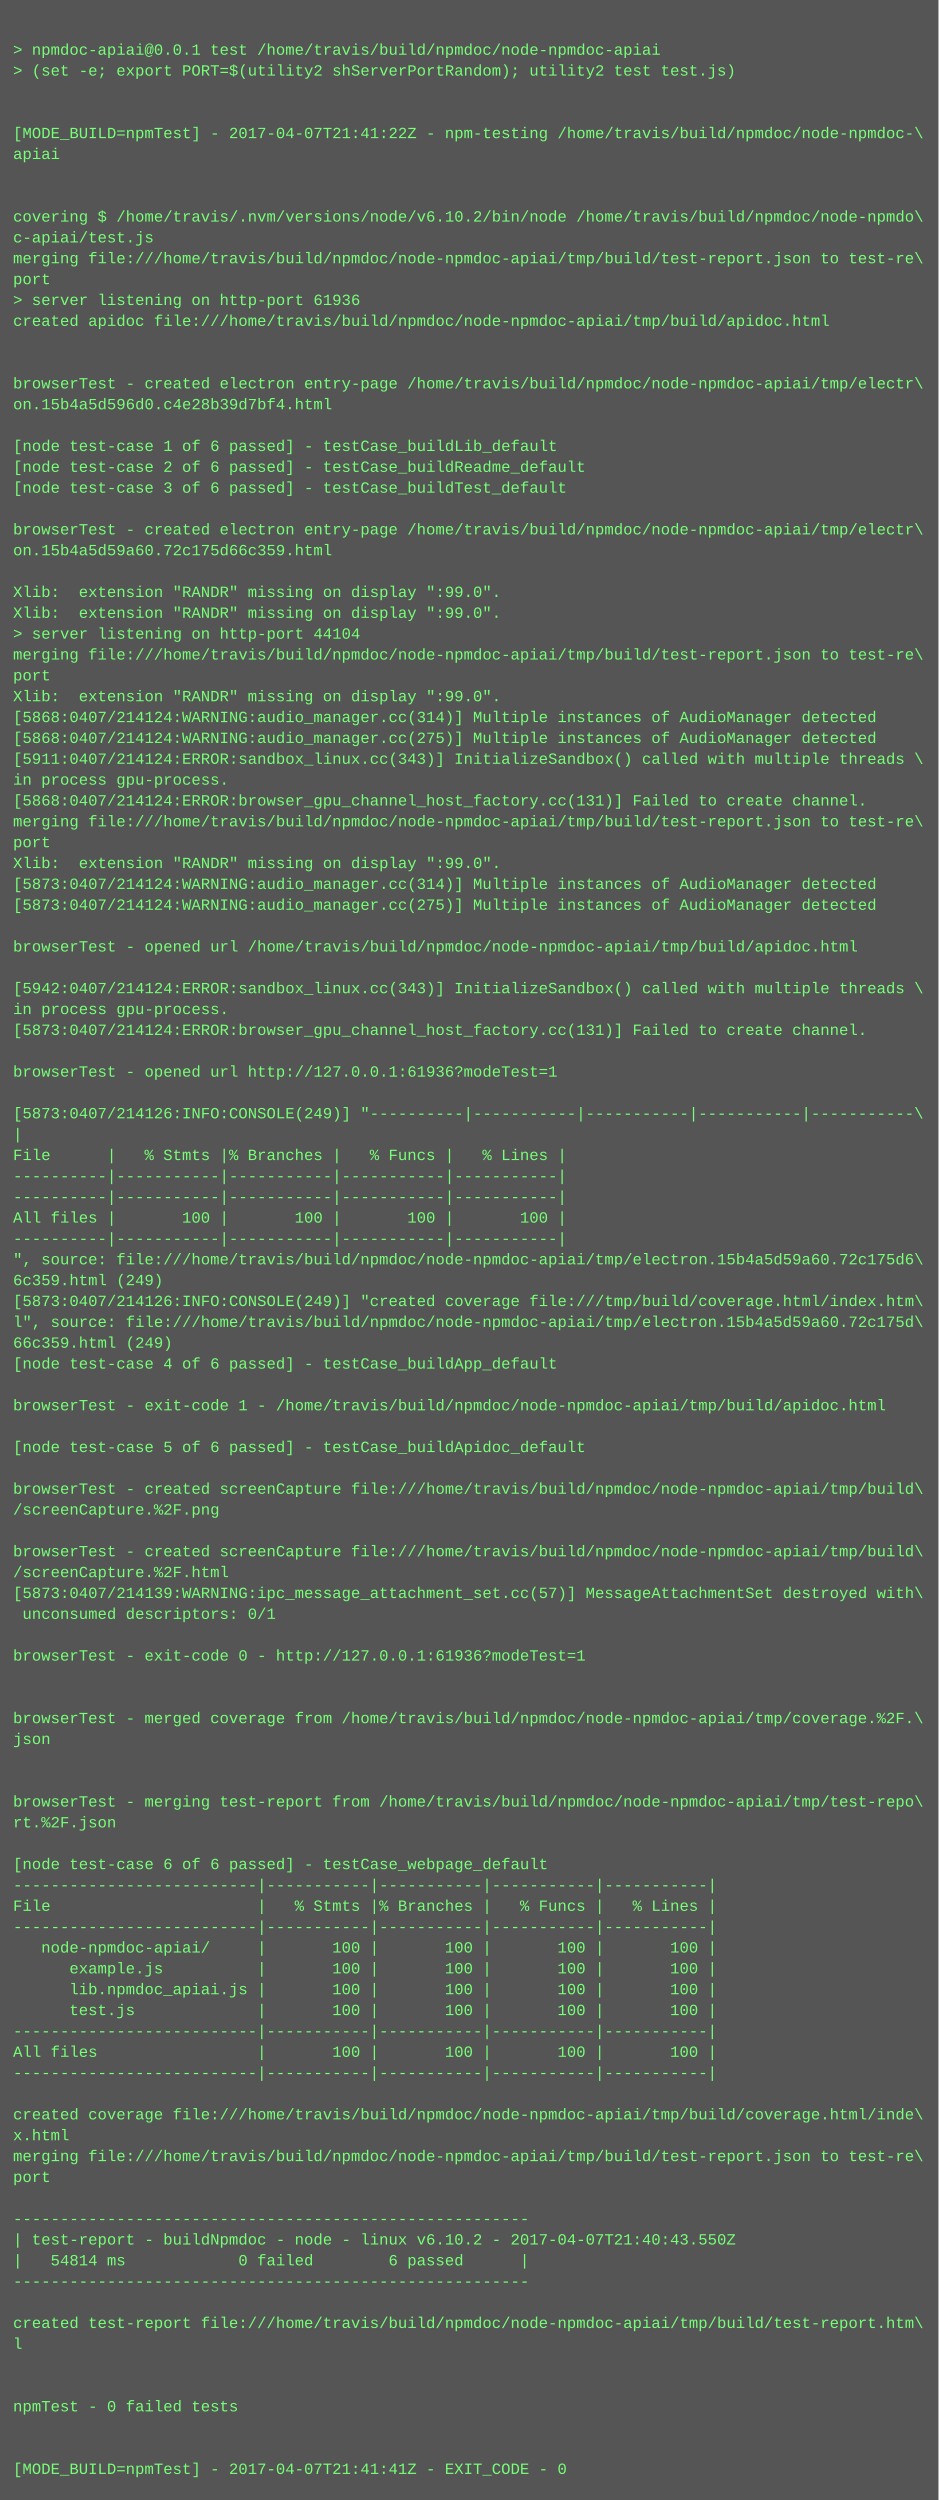
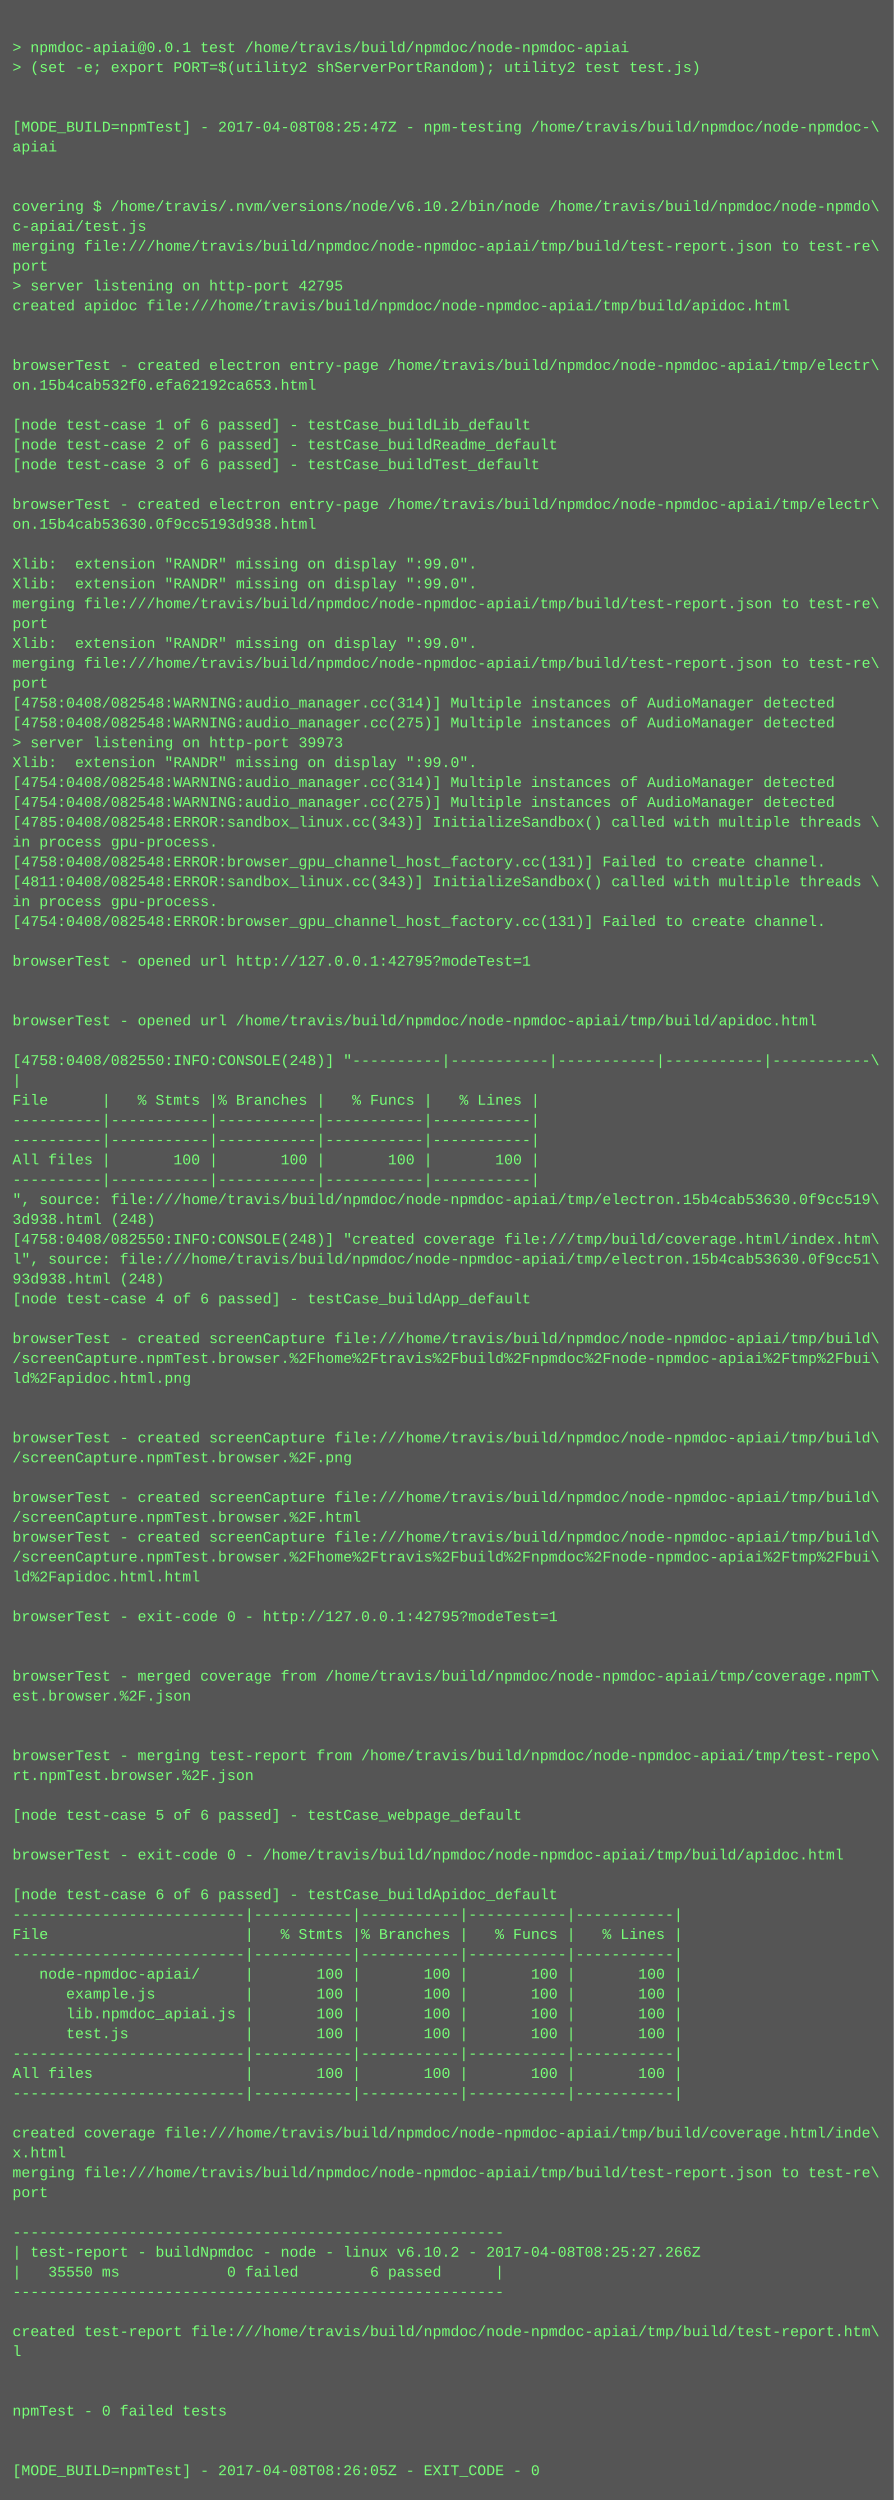
- <svg xmlns="http://www.w3.org/2000/svg" height="1918" width="720">
-   <rect height="1918" fill="#555" width="720" />
+ <svg xmlns="http://www.w3.org/2000/svg" height="2014" width="720">
+   <rect height="2014" fill="#555" width="720" />
  <text fill="#7f7" font-family="Courier New" font-size="12" xml:space="preserve">
    <tspan x="10" y="26" />
    <tspan x="10" y="42">&gt; npmdoc-apiai@0.0.1 test /home/travis/build/npmdoc/node-npmdoc-apiai</tspan>
    <tspan x="10" y="58">&gt; (set -e; export PORT=$(utility2 shServerPortRandom); utility2 test test.js)</tspan>
    <tspan x="10" y="74" />
    <tspan x="10" y="90" />
-     <tspan x="10" y="106">[MODE_BUILD=npmTest] - 2017-04-07T21:41:22Z - npm-testing /home/travis/build/npmdoc/node-npmdoc-\</tspan>
+     <tspan x="10" y="106">[MODE_BUILD=npmTest] - 2017-04-08T08:25:47Z - npm-testing /home/travis/build/npmdoc/node-npmdoc-\</tspan>
    <tspan x="10" y="122">apiai</tspan>
    <tspan x="10" y="138" />
    <tspan x="10" y="154" />
    <tspan x="10" y="170">covering $ /home/travis/.nvm/versions/node/v6.10.2/bin/node /home/travis/build/npmdoc/node-npmdo\</tspan>
    <tspan x="10" y="186">c-apiai/test.js</tspan>
    <tspan x="10" y="202">merging file:///home/travis/build/npmdoc/node-npmdoc-apiai/tmp/build/test-report.json to test-re\</tspan>
    <tspan x="10" y="218">port</tspan>
-     <tspan x="10" y="234">&gt; server listening on http-port 61936</tspan>
+     <tspan x="10" y="234">&gt; server listening on http-port 42795</tspan>
    <tspan x="10" y="250">created apidoc file:///home/travis/build/npmdoc/node-npmdoc-apiai/tmp/build/apidoc.html</tspan>
    <tspan x="10" y="266" />
    <tspan x="10" y="282" />
    <tspan x="10" y="298">browserTest - created electron entry-page /home/travis/build/npmdoc/node-npmdoc-apiai/tmp/electr\</tspan>
-     <tspan x="10" y="314">on.15b4a5d596d0.c4e28b39d7bf4.html</tspan>
+     <tspan x="10" y="314">on.15b4cab532f0.efa62192ca653.html</tspan>
    <tspan x="10" y="330" />
    <tspan x="10" y="346">[node test-case 1 of 6 passed] - testCase_buildLib_default</tspan>
    <tspan x="10" y="362">[node test-case 2 of 6 passed] - testCase_buildReadme_default</tspan>
    <tspan x="10" y="378">[node test-case 3 of 6 passed] - testCase_buildTest_default</tspan>
    <tspan x="10" y="394" />
    <tspan x="10" y="410">browserTest - created electron entry-page /home/travis/build/npmdoc/node-npmdoc-apiai/tmp/electr\</tspan>
-     <tspan x="10" y="426">on.15b4a5d59a60.72c175d66c359.html</tspan>
+     <tspan x="10" y="426">on.15b4cab53630.0f9cc5193d938.html</tspan>
    <tspan x="10" y="442" />
    <tspan x="10" y="458">Xlib:  extension "RANDR" missing on display ":99.0".</tspan>
    <tspan x="10" y="474">Xlib:  extension "RANDR" missing on display ":99.0".</tspan>
-     <tspan x="10" y="490">&gt; server listening on http-port 44104</tspan>
-     <tspan x="10" y="506">merging file:///home/travis/build/npmdoc/node-npmdoc-apiai/tmp/build/test-report.json to test-re\</tspan>
-     <tspan x="10" y="522">port</tspan>
-     <tspan x="10" y="538">Xlib:  extension "RANDR" missing on display ":99.0".</tspan>
-     <tspan x="10" y="554">[5868:0407/214124:WARNING:audio_manager.cc(314)] Multiple instances of AudioManager detected</tspan>
-     <tspan x="10" y="570">[5868:0407/214124:WARNING:audio_manager.cc(275)] Multiple instances of AudioManager detected</tspan>
-     <tspan x="10" y="586">[5911:0407/214124:ERROR:sandbox_linux.cc(343)] InitializeSandbox() called with multiple threads \</tspan>
-     <tspan x="10" y="602">in process gpu-process. </tspan>
-     <tspan x="10" y="618">[5868:0407/214124:ERROR:browser_gpu_channel_host_factory.cc(131)] Failed to create channel.</tspan>
-     <tspan x="10" y="634">merging file:///home/travis/build/npmdoc/node-npmdoc-apiai/tmp/build/test-report.json to test-re\</tspan>
-     <tspan x="10" y="650">port</tspan>
-     <tspan x="10" y="666">Xlib:  extension "RANDR" missing on display ":99.0".</tspan>
-     <tspan x="10" y="682">[5873:0407/214124:WARNING:audio_manager.cc(314)] Multiple instances of AudioManager detected</tspan>
-     <tspan x="10" y="698">[5873:0407/214124:WARNING:audio_manager.cc(275)] Multiple instances of AudioManager detected</tspan>
-     <tspan x="10" y="714" />
-     <tspan x="10" y="730">browserTest - opened url /home/travis/build/npmdoc/node-npmdoc-apiai/tmp/build/apidoc.html</tspan>
-     <tspan x="10" y="746" />
-     <tspan x="10" y="762">[5942:0407/214124:ERROR:sandbox_linux.cc(343)] InitializeSandbox() called with multiple threads \</tspan>
-     <tspan x="10" y="778">in process gpu-process. </tspan>
-     <tspan x="10" y="794">[5873:0407/214124:ERROR:browser_gpu_channel_host_factory.cc(131)] Failed to create channel.</tspan>
+     <tspan x="10" y="490">merging file:///home/travis/build/npmdoc/node-npmdoc-apiai/tmp/build/test-report.json to test-re\</tspan>
+     <tspan x="10" y="506">port</tspan>
+     <tspan x="10" y="522">Xlib:  extension "RANDR" missing on display ":99.0".</tspan>
+     <tspan x="10" y="538">merging file:///home/travis/build/npmdoc/node-npmdoc-apiai/tmp/build/test-report.json to test-re\</tspan>
+     <tspan x="10" y="554">port</tspan>
+     <tspan x="10" y="570">[4758:0408/082548:WARNING:audio_manager.cc(314)] Multiple instances of AudioManager detected</tspan>
+     <tspan x="10" y="586">[4758:0408/082548:WARNING:audio_manager.cc(275)] Multiple instances of AudioManager detected</tspan>
+     <tspan x="10" y="602">&gt; server listening on http-port 39973</tspan>
+     <tspan x="10" y="618">Xlib:  extension "RANDR" missing on display ":99.0".</tspan>
+     <tspan x="10" y="634">[4754:0408/082548:WARNING:audio_manager.cc(314)] Multiple instances of AudioManager detected</tspan>
+     <tspan x="10" y="650">[4754:0408/082548:WARNING:audio_manager.cc(275)] Multiple instances of AudioManager detected</tspan>
+     <tspan x="10" y="666">[4785:0408/082548:ERROR:sandbox_linux.cc(343)] InitializeSandbox() called with multiple threads \</tspan>
+     <tspan x="10" y="682">in process gpu-process. </tspan>
+     <tspan x="10" y="698">[4758:0408/082548:ERROR:browser_gpu_channel_host_factory.cc(131)] Failed to create channel.</tspan>
+     <tspan x="10" y="714">[4811:0408/082548:ERROR:sandbox_linux.cc(343)] InitializeSandbox() called with multiple threads \</tspan>
+     <tspan x="10" y="730">in process gpu-process. </tspan>
+     <tspan x="10" y="746">[4754:0408/082548:ERROR:browser_gpu_channel_host_factory.cc(131)] Failed to create channel.</tspan>
+     <tspan x="10" y="762" />
+     <tspan x="10" y="778">browserTest - opened url http://127.0.0.1:42795?modeTest=1</tspan>
+     <tspan x="10" y="794" />
    <tspan x="10" y="810" />
-     <tspan x="10" y="826">browserTest - opened url http://127.0.0.1:61936?modeTest=1</tspan>
+     <tspan x="10" y="826">browserTest - opened url /home/travis/build/npmdoc/node-npmdoc-apiai/tmp/build/apidoc.html</tspan>
    <tspan x="10" y="842" />
-     <tspan x="10" y="858">[5873:0407/214126:INFO:CONSOLE(249)] "----------|-----------|-----------|-----------|-----------\</tspan>
+     <tspan x="10" y="858">[4758:0408/082550:INFO:CONSOLE(248)] "----------|-----------|-----------|-----------|-----------\</tspan>
    <tspan x="10" y="874">|</tspan>
    <tspan x="10" y="890">File      |   % Stmts |% Branches |   % Funcs |   % Lines |</tspan>
    <tspan x="10" y="906">----------|-----------|-----------|-----------|-----------|</tspan>
    <tspan x="10" y="922">----------|-----------|-----------|-----------|-----------|</tspan>
    <tspan x="10" y="938">All files |       100 |       100 |       100 |       100 |</tspan>
    <tspan x="10" y="954">----------|-----------|-----------|-----------|-----------|</tspan>
-     <tspan x="10" y="970">", source: file:///home/travis/build/npmdoc/node-npmdoc-apiai/tmp/electron.15b4a5d59a60.72c175d6\</tspan>
-     <tspan x="10" y="986">6c359.html (249)</tspan>
-     <tspan x="10" y="1002">[5873:0407/214126:INFO:CONSOLE(249)] "created coverage file:///tmp/build/coverage.html/index.htm\</tspan>
-     <tspan x="10" y="1018">l", source: file:///home/travis/build/npmdoc/node-npmdoc-apiai/tmp/electron.15b4a5d59a60.72c175d\</tspan>
-     <tspan x="10" y="1034">66c359.html (249)</tspan>
+     <tspan x="10" y="970">", source: file:///home/travis/build/npmdoc/node-npmdoc-apiai/tmp/electron.15b4cab53630.0f9cc519\</tspan>
+     <tspan x="10" y="986">3d938.html (248)</tspan>
+     <tspan x="10" y="1002">[4758:0408/082550:INFO:CONSOLE(248)] "created coverage file:///tmp/build/coverage.html/index.htm\</tspan>
+     <tspan x="10" y="1018">l", source: file:///home/travis/build/npmdoc/node-npmdoc-apiai/tmp/electron.15b4cab53630.0f9cc51\</tspan>
+     <tspan x="10" y="1034">93d938.html (248)</tspan>
    <tspan x="10" y="1050">[node test-case 4 of 6 passed] - testCase_buildApp_default</tspan>
    <tspan x="10" y="1066" />
-     <tspan x="10" y="1082">browserTest - exit-code 1 - /home/travis/build/npmdoc/node-npmdoc-apiai/tmp/build/apidoc.html</tspan>
-     <tspan x="10" y="1098" />
-     <tspan x="10" y="1114">[node test-case 5 of 6 passed] - testCase_buildApidoc_default</tspan>
+     <tspan x="10" y="1082">browserTest - created screenCapture file:///home/travis/build/npmdoc/node-npmdoc-apiai/tmp/build\</tspan>
+     <tspan x="10" y="1098">/screenCapture.npmTest.browser.%2Fhome%2Ftravis%2Fbuild%2Fnpmdoc%2Fnode-npmdoc-apiai%2Ftmp%2Fbui\</tspan>
+     <tspan x="10" y="1114">ld%2Fapidoc.html.png</tspan>
    <tspan x="10" y="1130" />
-     <tspan x="10" y="1146">browserTest - created screenCapture file:///home/travis/build/npmdoc/node-npmdoc-apiai/tmp/build\</tspan>
-     <tspan x="10" y="1162">/screenCapture.%2F.png</tspan>
-     <tspan x="10" y="1178" />
-     <tspan x="10" y="1194">browserTest - created screenCapture file:///home/travis/build/npmdoc/node-npmdoc-apiai/tmp/build\</tspan>
-     <tspan x="10" y="1210">/screenCapture.%2F.html</tspan>
-     <tspan x="10" y="1226">[5873:0407/214139:WARNING:ipc_message_attachment_set.cc(57)] MessageAttachmentSet destroyed with\</tspan>
-     <tspan x="10" y="1242"> unconsumed descriptors: 0/1</tspan>
-     <tspan x="10" y="1258" />
-     <tspan x="10" y="1274">browserTest - exit-code 0 - http://127.0.0.1:61936?modeTest=1</tspan>
+     <tspan x="10" y="1146" />
+     <tspan x="10" y="1162">browserTest - created screenCapture file:///home/travis/build/npmdoc/node-npmdoc-apiai/tmp/build\</tspan>
+     <tspan x="10" y="1178">/screenCapture.npmTest.browser.%2F.png</tspan>
+     <tspan x="10" y="1194" />
+     <tspan x="10" y="1210">browserTest - created screenCapture file:///home/travis/build/npmdoc/node-npmdoc-apiai/tmp/build\</tspan>
+     <tspan x="10" y="1226">/screenCapture.npmTest.browser.%2F.html</tspan>
+     <tspan x="10" y="1242">browserTest - created screenCapture file:///home/travis/build/npmdoc/node-npmdoc-apiai/tmp/build\</tspan>
+     <tspan x="10" y="1258">/screenCapture.npmTest.browser.%2Fhome%2Ftravis%2Fbuild%2Fnpmdoc%2Fnode-npmdoc-apiai%2Ftmp%2Fbui\</tspan>
+     <tspan x="10" y="1274">ld%2Fapidoc.html.html</tspan>
    <tspan x="10" y="1290" />
-     <tspan x="10" y="1306" />
-     <tspan x="10" y="1322">browserTest - merged coverage from /home/travis/build/npmdoc/node-npmdoc-apiai/tmp/coverage.%2F.\</tspan>
-     <tspan x="10" y="1338">json</tspan>
-     <tspan x="10" y="1354" />
-     <tspan x="10" y="1370" />
-     <tspan x="10" y="1386">browserTest - merging test-report from /home/travis/build/npmdoc/node-npmdoc-apiai/tmp/test-repo\</tspan>
-     <tspan x="10" y="1402">rt.%2F.json</tspan>
-     <tspan x="10" y="1418" />
-     <tspan x="10" y="1434">[node test-case 6 of 6 passed] - testCase_webpage_default</tspan>
-     <tspan x="10" y="1450">--------------------------|-----------|-----------|-----------|-----------|</tspan>
-     <tspan x="10" y="1466">File                      |   % Stmts |% Branches |   % Funcs |   % Lines |</tspan>
-     <tspan x="10" y="1482">--------------------------|-----------|-----------|-----------|-----------|</tspan>
-     <tspan x="10" y="1498">   node-npmdoc-apiai/     |       100 |       100 |       100 |       100 |</tspan>
-     <tspan x="10" y="1514">      example.js          |       100 |       100 |       100 |       100 |</tspan>
-     <tspan x="10" y="1530">      lib.npmdoc_apiai.js |       100 |       100 |       100 |       100 |</tspan>
-     <tspan x="10" y="1546">      test.js             |       100 |       100 |       100 |       100 |</tspan>
-     <tspan x="10" y="1562">--------------------------|-----------|-----------|-----------|-----------|</tspan>
-     <tspan x="10" y="1578">All files                 |       100 |       100 |       100 |       100 |</tspan>
-     <tspan x="10" y="1594">--------------------------|-----------|-----------|-----------|-----------|</tspan>
-     <tspan x="10" y="1610" />
-     <tspan x="10" y="1626">created coverage file:///home/travis/build/npmdoc/node-npmdoc-apiai/tmp/build/coverage.html/inde\</tspan>
-     <tspan x="10" y="1642">x.html</tspan>
-     <tspan x="10" y="1658">merging file:///home/travis/build/npmdoc/node-npmdoc-apiai/tmp/build/test-report.json to test-re\</tspan>
-     <tspan x="10" y="1674">port</tspan>
-     <tspan x="10" y="1690" />
-     <tspan x="10" y="1706">-------------------------------------------------------</tspan>
-     <tspan x="10" y="1722">| test-report - buildNpmdoc - node - linux v6.10.2 - 2017-04-07T21:40:43.550Z</tspan>
-     <tspan x="10" y="1738">|   54814 ms            0 failed        6 passed      |</tspan>
-     <tspan x="10" y="1754">-------------------------------------------------------</tspan>
-     <tspan x="10" y="1770" />
-     <tspan x="10" y="1786">created test-report file:///home/travis/build/npmdoc/node-npmdoc-apiai/tmp/build/test-report.htm\</tspan>
-     <tspan x="10" y="1802">l</tspan>
-     <tspan x="10" y="1818" />
-     <tspan x="10" y="1834" />
-     <tspan x="10" y="1850">npmTest - 0 failed tests</tspan>
+     <tspan x="10" y="1306">browserTest - exit-code 0 - http://127.0.0.1:42795?modeTest=1</tspan>
+     <tspan x="10" y="1322" />
+     <tspan x="10" y="1338" />
+     <tspan x="10" y="1354">browserTest - merged coverage from /home/travis/build/npmdoc/node-npmdoc-apiai/tmp/coverage.npmT\</tspan>
+     <tspan x="10" y="1370">est.browser.%2F.json</tspan>
+     <tspan x="10" y="1386" />
+     <tspan x="10" y="1402" />
+     <tspan x="10" y="1418">browserTest - merging test-report from /home/travis/build/npmdoc/node-npmdoc-apiai/tmp/test-repo\</tspan>
+     <tspan x="10" y="1434">rt.npmTest.browser.%2F.json</tspan>
+     <tspan x="10" y="1450" />
+     <tspan x="10" y="1466">[node test-case 5 of 6 passed] - testCase_webpage_default</tspan>
+     <tspan x="10" y="1482" />
+     <tspan x="10" y="1498">browserTest - exit-code 0 - /home/travis/build/npmdoc/node-npmdoc-apiai/tmp/build/apidoc.html</tspan>
+     <tspan x="10" y="1514" />
+     <tspan x="10" y="1530">[node test-case 6 of 6 passed] - testCase_buildApidoc_default</tspan>
+     <tspan x="10" y="1546">--------------------------|-----------|-----------|-----------|-----------|</tspan>
+     <tspan x="10" y="1562">File                      |   % Stmts |% Branches |   % Funcs |   % Lines |</tspan>
+     <tspan x="10" y="1578">--------------------------|-----------|-----------|-----------|-----------|</tspan>
+     <tspan x="10" y="1594">   node-npmdoc-apiai/     |       100 |       100 |       100 |       100 |</tspan>
+     <tspan x="10" y="1610">      example.js          |       100 |       100 |       100 |       100 |</tspan>
+     <tspan x="10" y="1626">      lib.npmdoc_apiai.js |       100 |       100 |       100 |       100 |</tspan>
+     <tspan x="10" y="1642">      test.js             |       100 |       100 |       100 |       100 |</tspan>
+     <tspan x="10" y="1658">--------------------------|-----------|-----------|-----------|-----------|</tspan>
+     <tspan x="10" y="1674">All files                 |       100 |       100 |       100 |       100 |</tspan>
+     <tspan x="10" y="1690">--------------------------|-----------|-----------|-----------|-----------|</tspan>
+     <tspan x="10" y="1706" />
+     <tspan x="10" y="1722">created coverage file:///home/travis/build/npmdoc/node-npmdoc-apiai/tmp/build/coverage.html/inde\</tspan>
+     <tspan x="10" y="1738">x.html</tspan>
+     <tspan x="10" y="1754">merging file:///home/travis/build/npmdoc/node-npmdoc-apiai/tmp/build/test-report.json to test-re\</tspan>
+     <tspan x="10" y="1770">port</tspan>
+     <tspan x="10" y="1786" />
+     <tspan x="10" y="1802">-------------------------------------------------------</tspan>
+     <tspan x="10" y="1818">| test-report - buildNpmdoc - node - linux v6.10.2 - 2017-04-08T08:25:27.266Z</tspan>
+     <tspan x="10" y="1834">|   35550 ms            0 failed        6 passed      |</tspan>
+     <tspan x="10" y="1850">-------------------------------------------------------</tspan>
    <tspan x="10" y="1866" />
-     <tspan x="10" y="1882" />
-     <tspan x="10" y="1898">[MODE_BUILD=npmTest] - 2017-04-07T21:41:41Z - EXIT_CODE - 0</tspan>
+     <tspan x="10" y="1882">created test-report file:///home/travis/build/npmdoc/node-npmdoc-apiai/tmp/build/test-report.htm\</tspan>
+     <tspan x="10" y="1898">l</tspan>
+     <tspan x="10" y="1914" />
+     <tspan x="10" y="1930" />
+     <tspan x="10" y="1946">npmTest - 0 failed tests</tspan>
+     <tspan x="10" y="1962" />
+     <tspan x="10" y="1978" />
+     <tspan x="10" y="1994">[MODE_BUILD=npmTest] - 2017-04-08T08:26:05Z - EXIT_CODE - 0</tspan>
  </text>
</svg>
